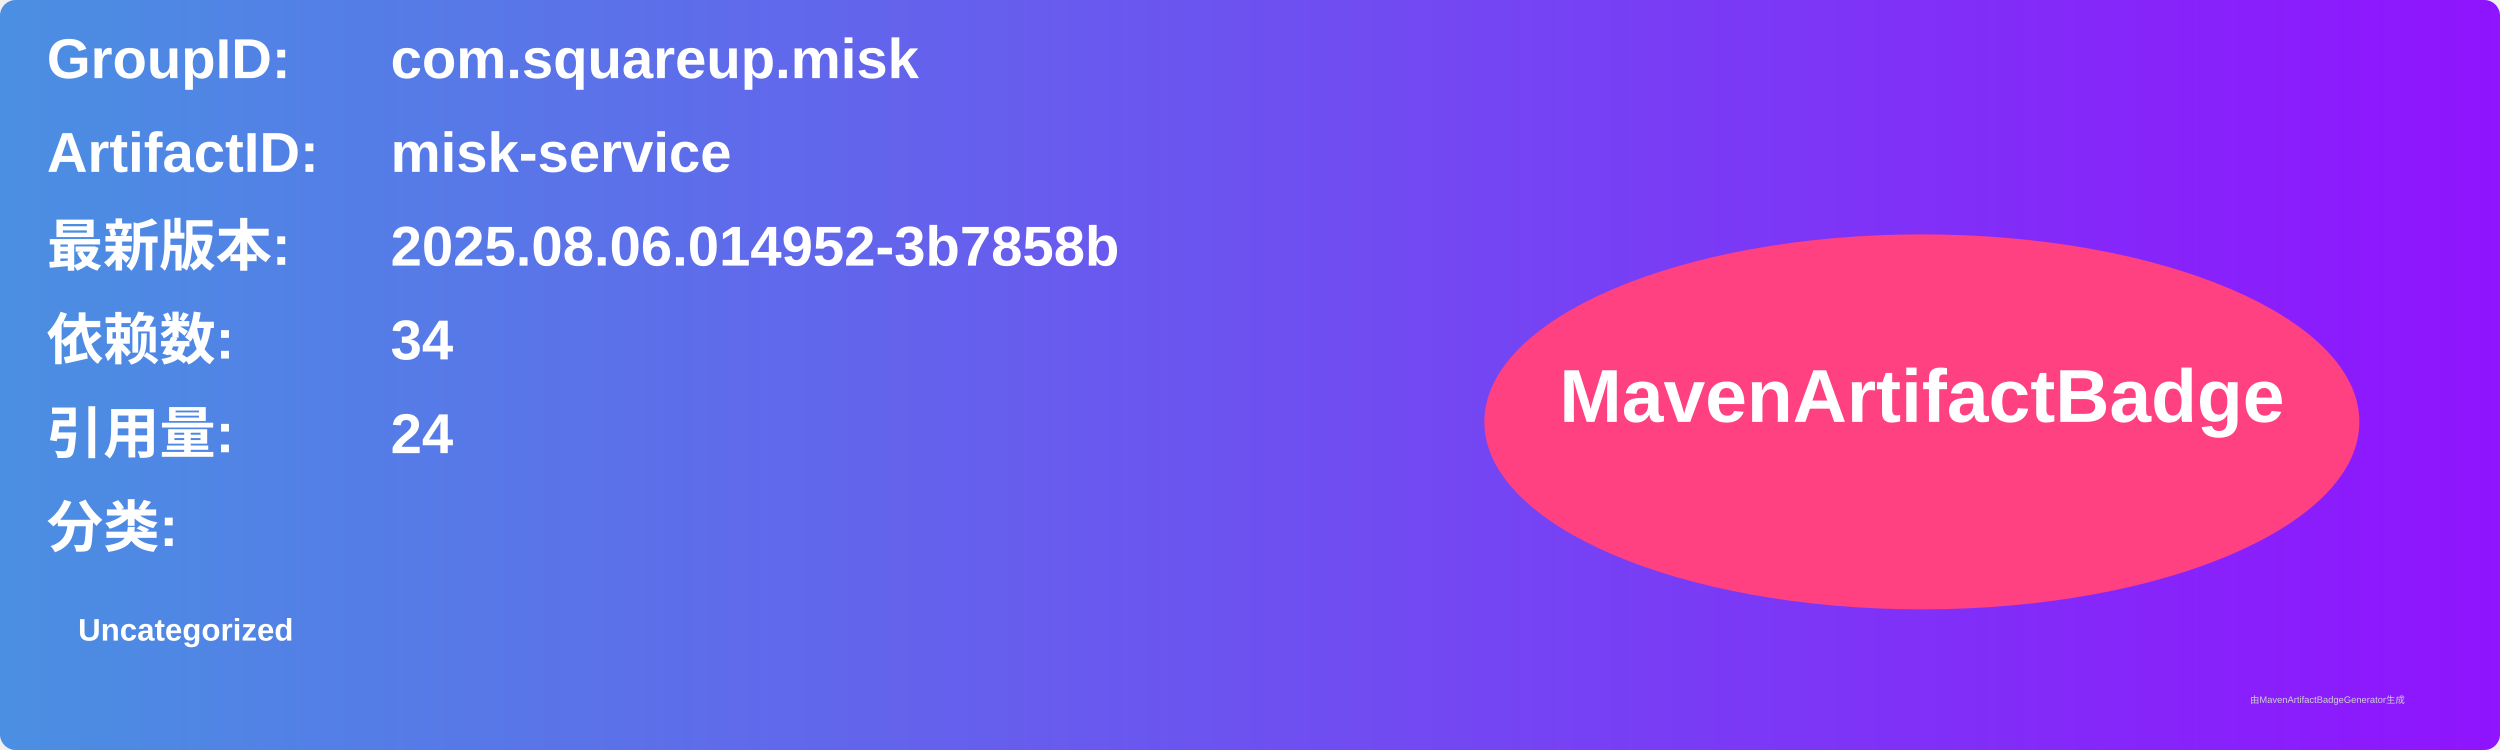
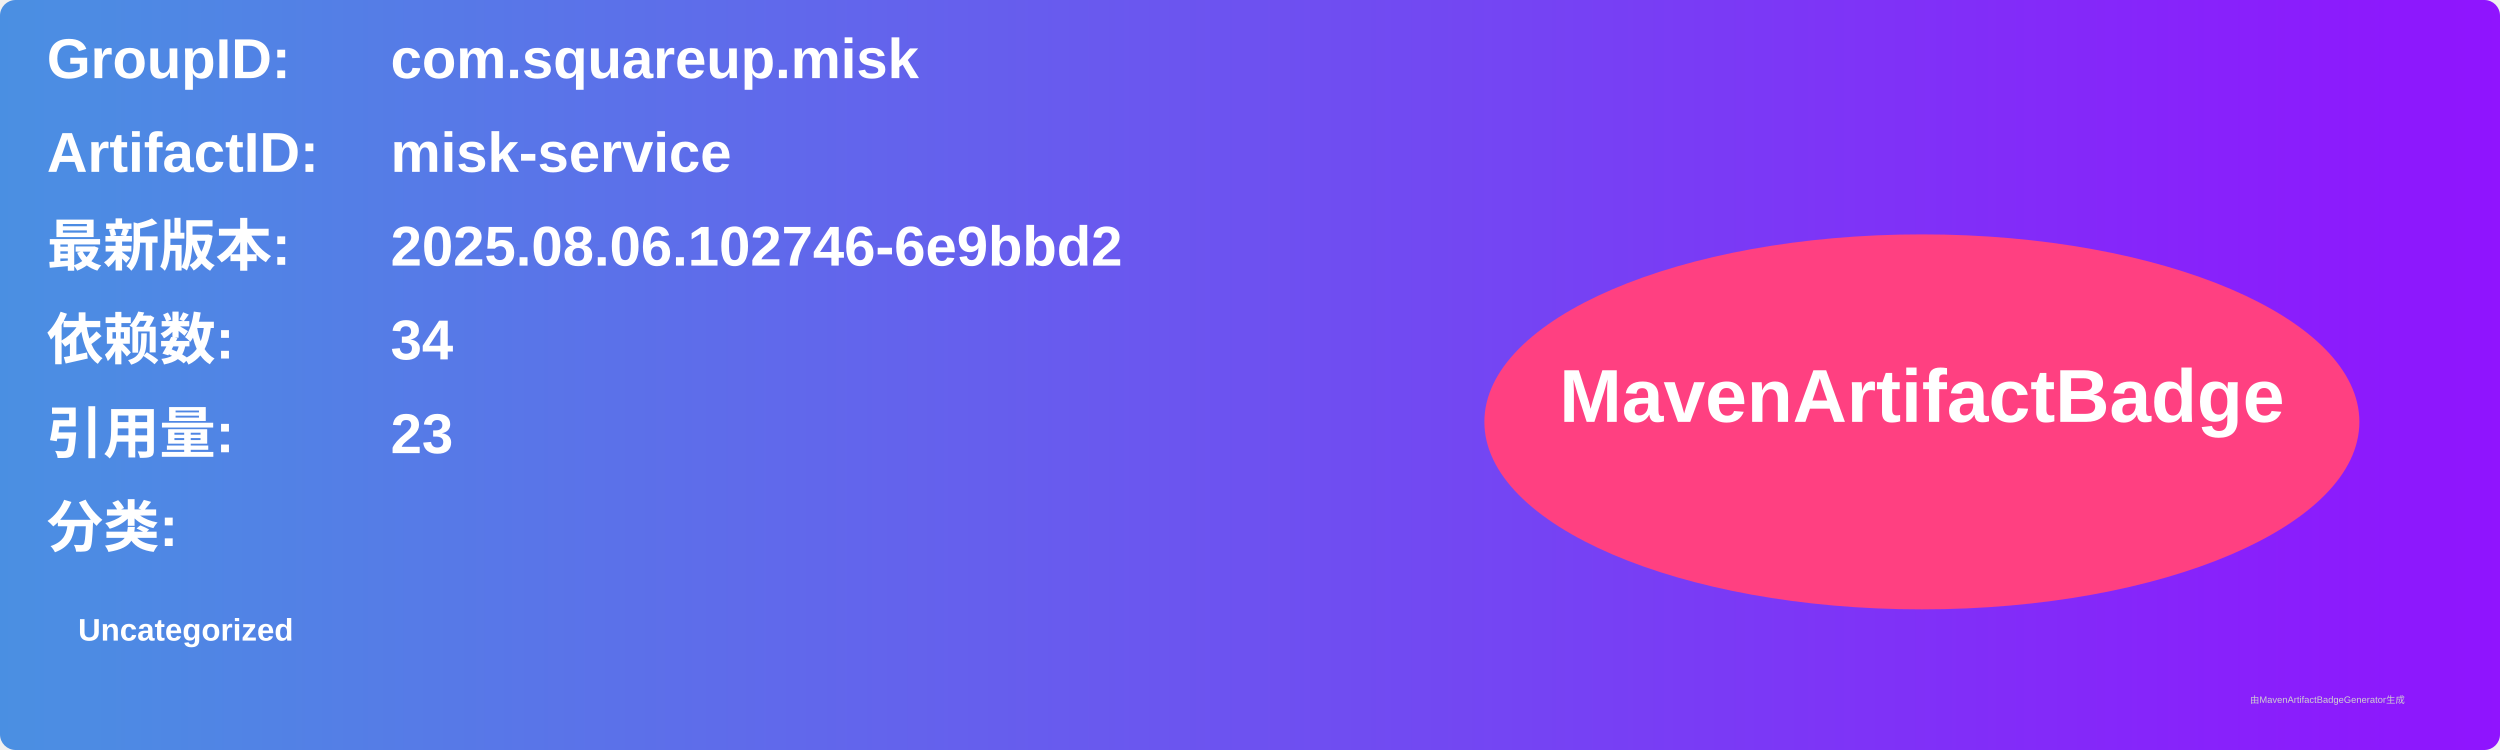
<svg xmlns="http://www.w3.org/2000/svg" width="800" height="240" viewBox="0 0 800 240">
  <linearGradient id="grad" x1="0%" y1="0%" x2="100%" y2="0%">
    <stop offset="0%" stop-color="#4a90e2" />
    <stop offset="100%" stop-color="#9013fe" />
  </linearGradient>
  <rect width="100%" height="100%" rx="5" ry="5" fill="url(#grad)" />
  <g transform="translate(15, 15)">
    <text x="0" y="10" font-family="Arial" font-size="18" fill="white" font-weight="bold" width="260">GroupID:</text>
    <text x="110" y="10" font-family="Arial" font-size="18" fill="white" font-weight="bold" width="460">com.squareup.misk</text>
    <text x="0" y="40" font-family="Arial" font-size="18" fill="white" font-weight="bold" width="260">ArtifactID:</text>
    <text x="110" y="40" font-family="Arial" font-size="18" fill="white" font-weight="bold" width="460">misk-service</text>
    <text x="0" y="70" font-family="Arial" font-size="18" fill="white" font-weight="bold">最新版本:</text>
    <text x="110" y="70" font-family="Arial" font-size="18" fill="white" font-weight="bold">
-       <tspan font-weight="bold">2025.08.06.014952-3b7858b</tspan>
+       <tspan font-weight="bold">2025.08.06.102746-6e9bbd2</tspan>
    </text>
    <text x="0" y="100" font-family="Arial" font-size="18" fill="white" font-weight="bold">依赖数: </text>
    <text x="110" y="100" font-family="Arial" font-size="18" fill="white">
      <tspan font-weight="bold">34</tspan>
    </text>
    <text x="0" y="130" font-family="Arial" font-size="18" fill="white" font-weight="bold">引用量: </text>
    <text x="110" y="130" font-family="Arial" font-size="18" fill="white">
-       <tspan font-weight="bold">24</tspan>
+       <tspan font-weight="bold">23</tspan>
    </text>
    <text x="0" y="160" font-family="Arial" font-size="18" fill="white" font-weight="bold">分类:</text>
    <text x="10" y="190" font-family="Arial" font-size="10" fill="white">
      <tspan font-weight="bold">Uncategorized</tspan>
    </text>
    <ellipse cx="600" cy="120" rx="140" ry="60" fill="#ff4081" />
    <text x="600" y="120" text-anchor="middle" font-family="Arial" font-size="24" fill="white" font-weight="bold">MavenArtifactBadge</text>
  </g>
  <text x="720" y="225" font-family="Arial" font-size="3" fill="#d0d0d0">由MavenArtifactBadgeGenerator生成</text>
</svg>
